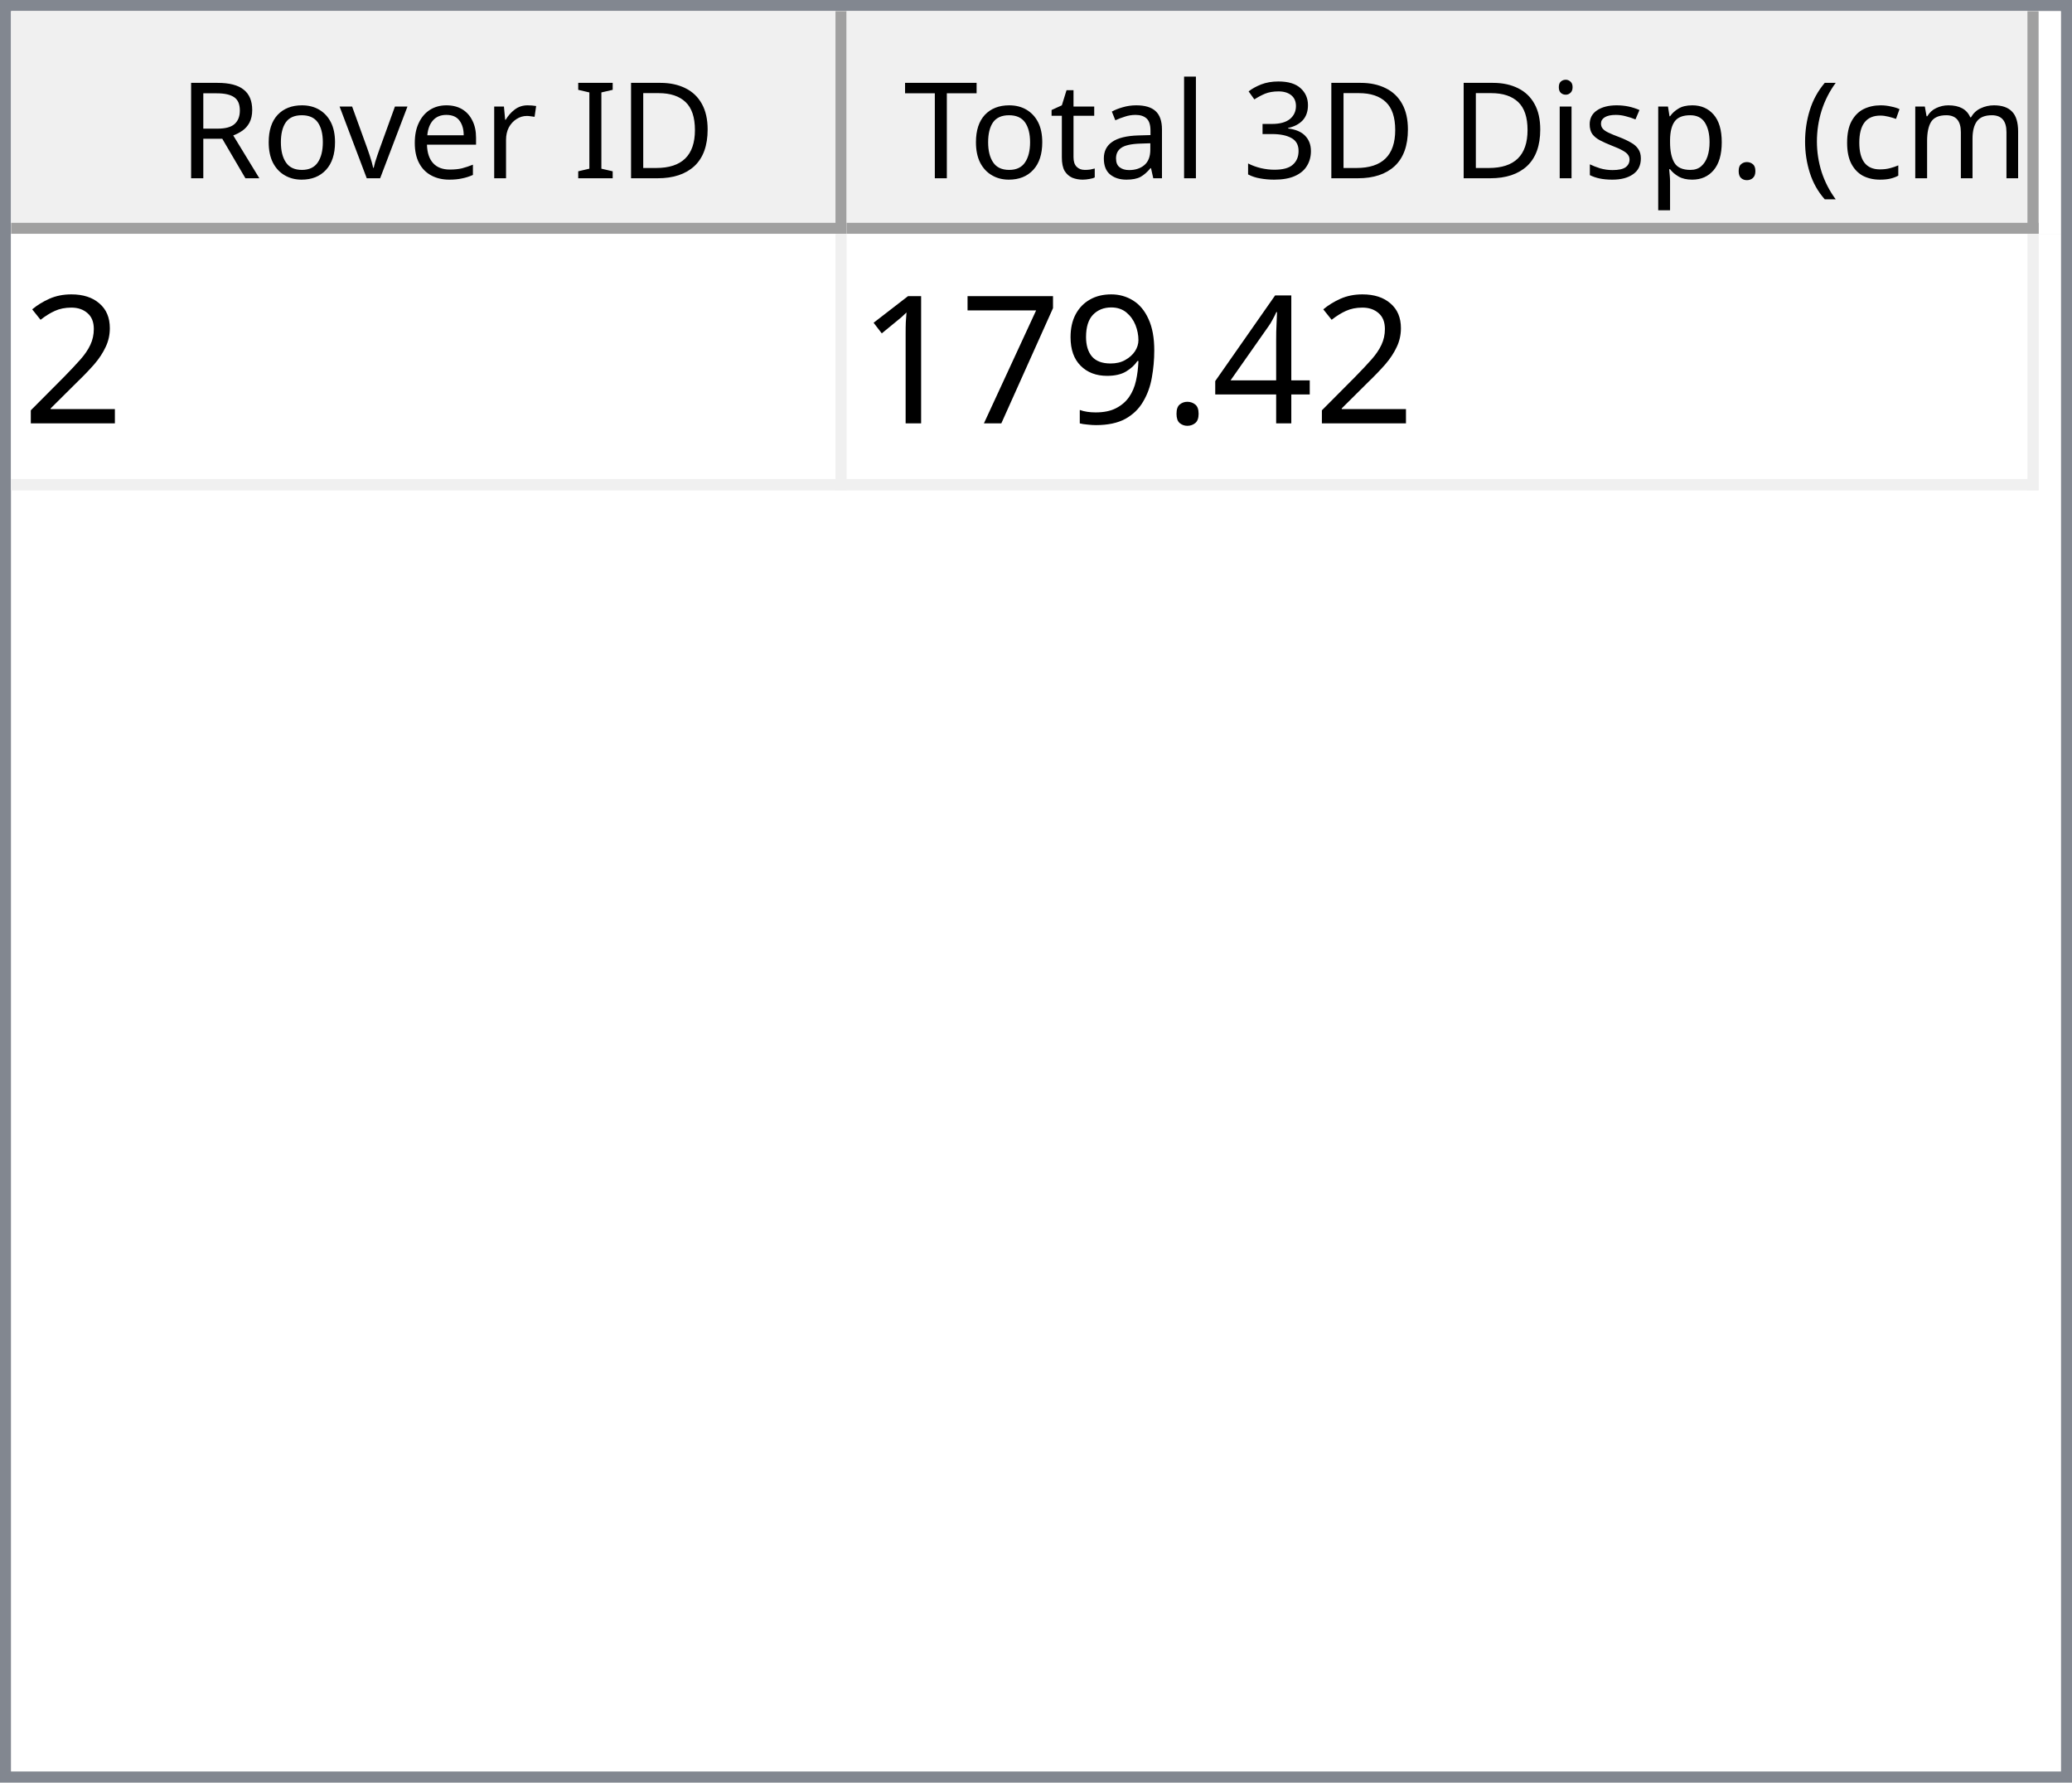
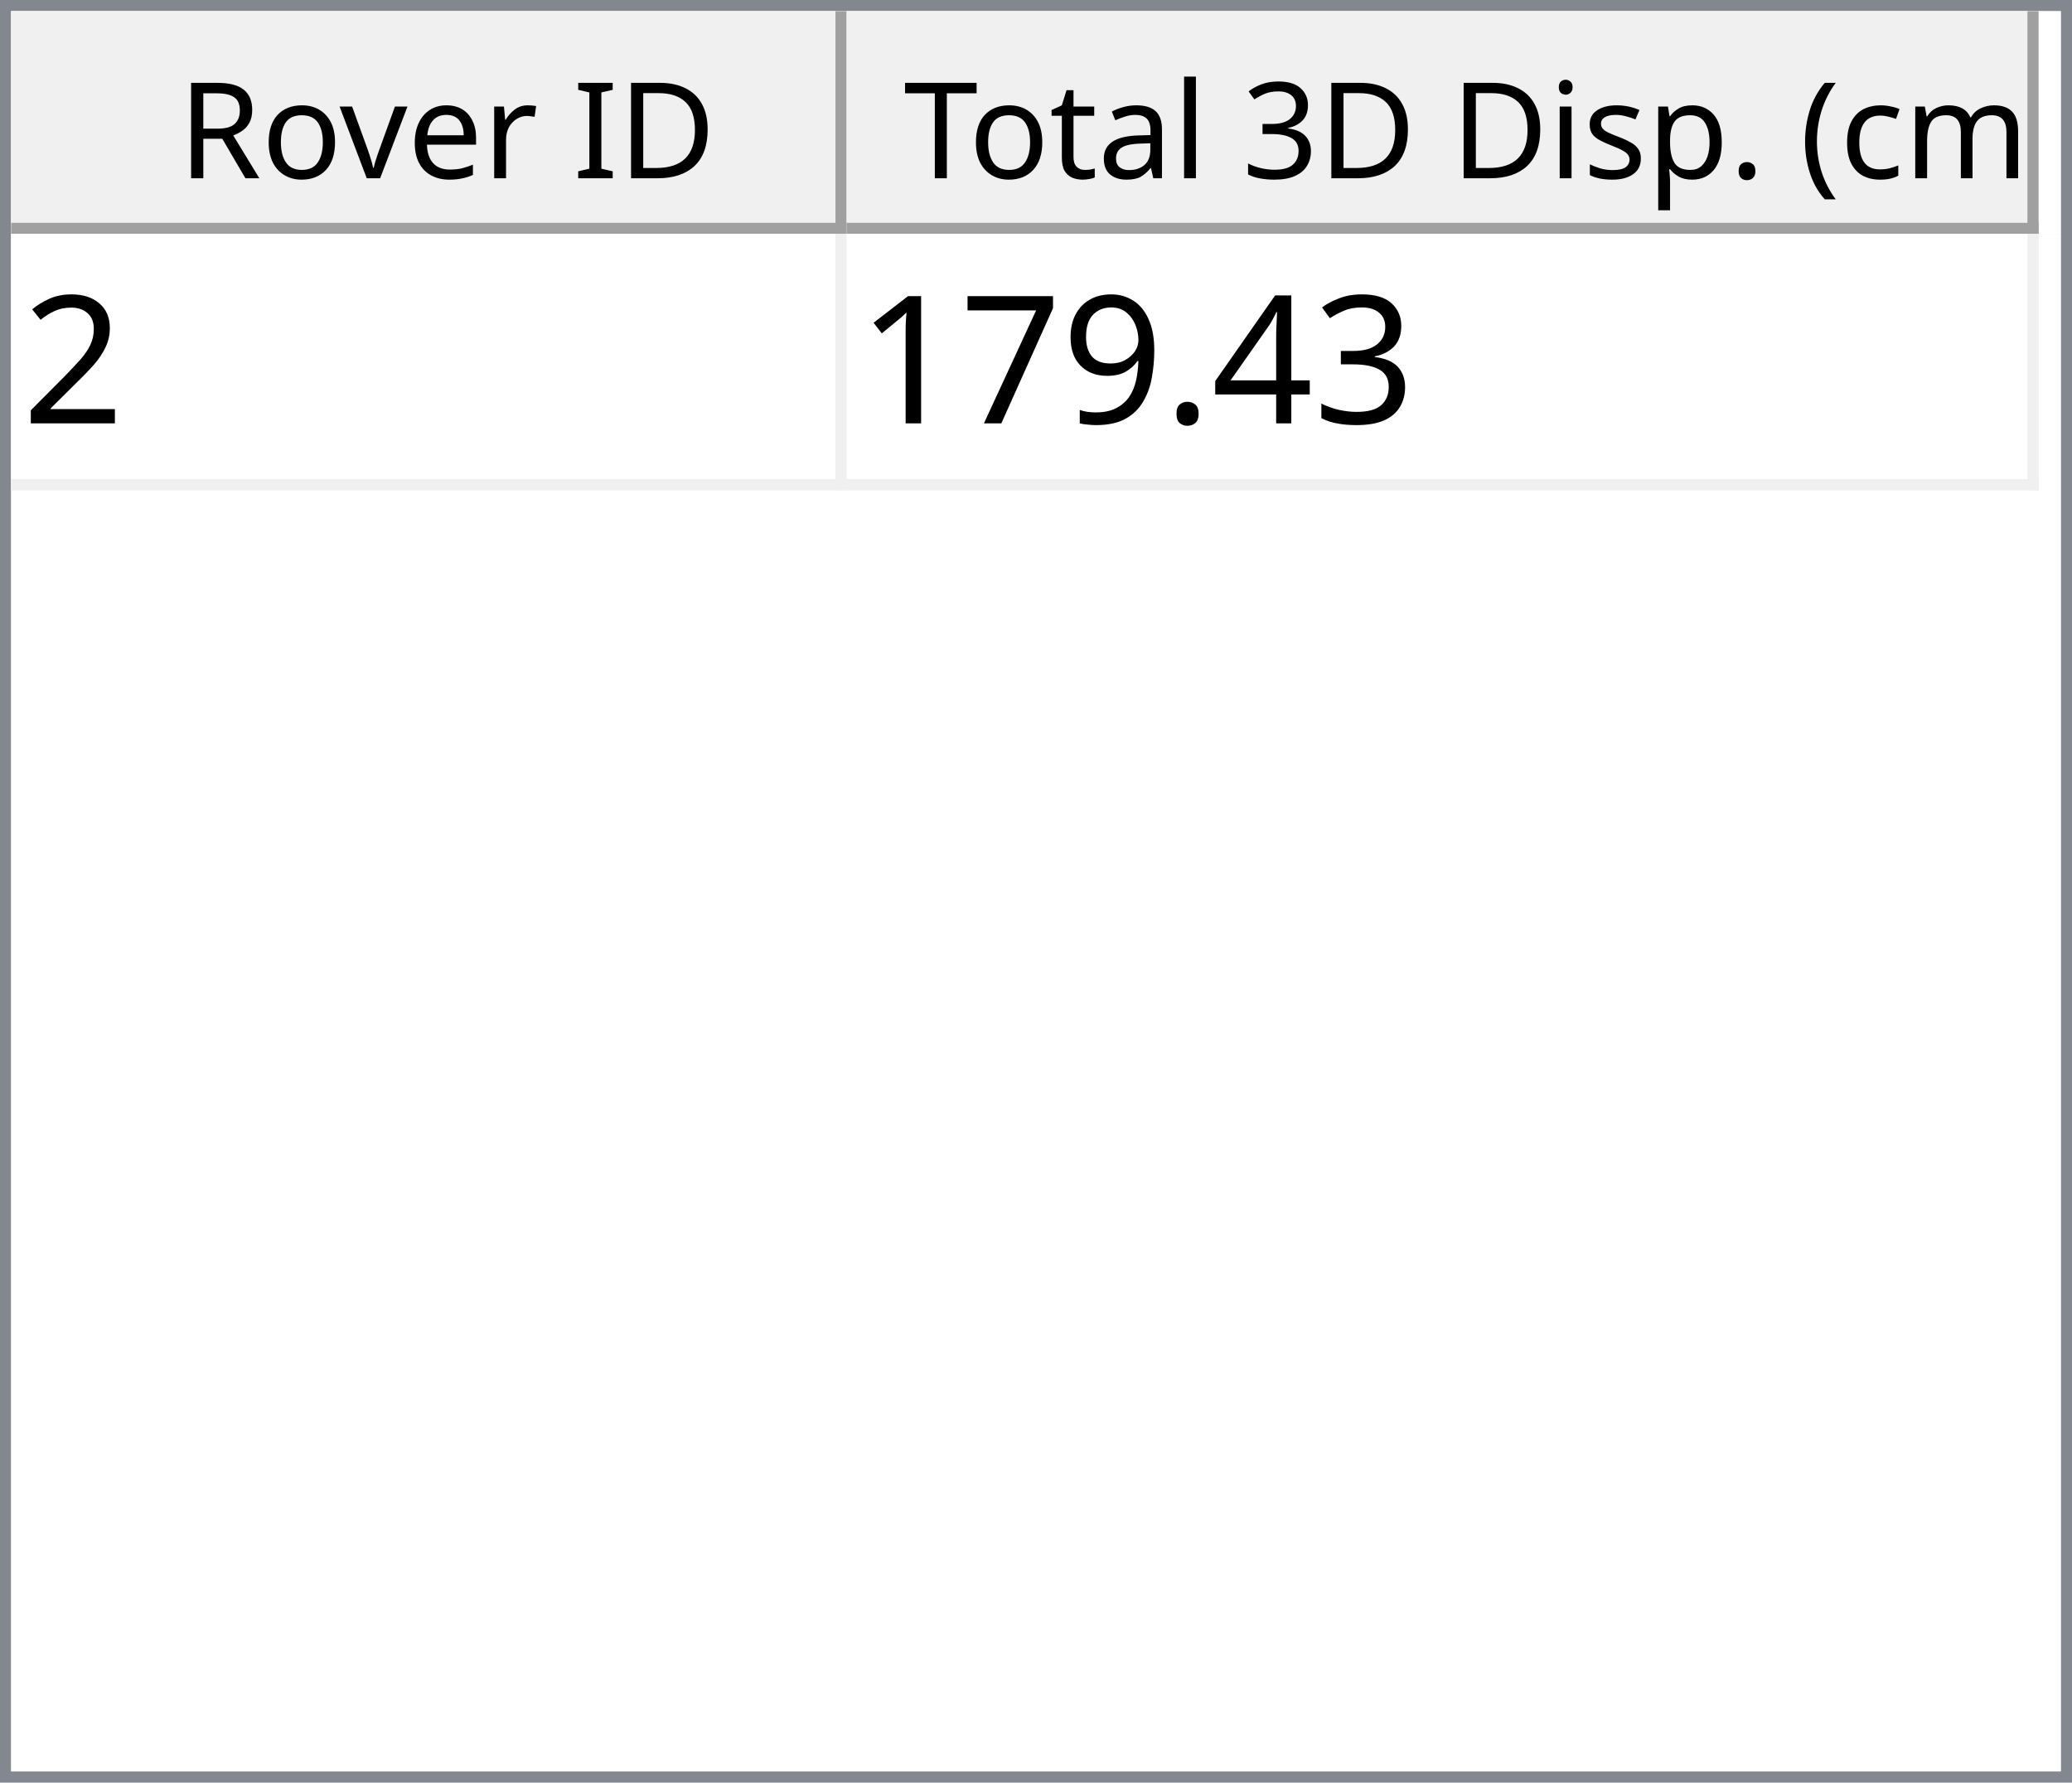
<svg xmlns="http://www.w3.org/2000/svg" style="fill-opacity:1; color-rendering:auto; color-interpolation:auto; text-rendering:auto; stroke:black; stroke-linecap:square; stroke-miterlimit:10; shape-rendering:auto; stroke-opacity:1; fill:black; stroke-dasharray:none; font-weight:normal; stroke-width:1; font-family:'Dialog'; font-style:normal; stroke-linejoin:miter; font-size:12px; stroke-dashoffset:0; image-rendering:auto;" width="186" height="160">
  <defs id="genericDefs" />
  <g>
    <defs id="defs1">
      <clipPath clipPathUnits="userSpaceOnUse" id="clipPath1">
        <path d="M0 0 L186 0 L186 160 L0 160 L0 0 Z" />
      </clipPath>
      <clipPath clipPathUnits="userSpaceOnUse" id="clipPath2">
        <path d="M0 0 L0 160 L186 160 L186 0 Z" />
      </clipPath>
      <clipPath clipPathUnits="userSpaceOnUse" id="clipPath3">
        <path d="M0 0 L0 20 L184 20 L184 0 Z" />
      </clipPath>
      <clipPath clipPathUnits="userSpaceOnUse" id="clipPath4">
        <path d="M0 0 L0 20 L75 20 L75 0 Z" />
      </clipPath>
      <clipPath clipPathUnits="userSpaceOnUse" id="clipPath5">
        <path d="M1 1 L1 19 L74 19 L74 1 Z" />
      </clipPath>
      <clipPath clipPathUnits="userSpaceOnUse" id="clipPath6">
        <path d="M0 0 L0 18 L73 18 L73 0 Z" />
      </clipPath>
      <clipPath clipPathUnits="userSpaceOnUse" id="clipPath7">
        <path d="M-0.5 -0.5 L-0.5 19.5 L74.5 19.5 L74.5 -0.5 Z" />
      </clipPath>
      <clipPath clipPathUnits="userSpaceOnUse" id="clipPath8">
        <path d="M0 0 L0 20 L107 20 L107 0 Z" />
      </clipPath>
      <clipPath clipPathUnits="userSpaceOnUse" id="clipPath9">
        <path d="M1 1 L1 19 L106 19 L106 1 Z" />
      </clipPath>
      <clipPath clipPathUnits="userSpaceOnUse" id="clipPath10">
        <path d="M0 0 L0 18 L105 18 L105 0 Z" />
      </clipPath>
      <clipPath clipPathUnits="userSpaceOnUse" id="clipPath11">
        <path d="M-0.5 -0.5 L-0.5 19.5 L106.5 19.5 L106.5 -0.5 Z" />
      </clipPath>
      <clipPath clipPathUnits="userSpaceOnUse" id="clipPath12">
        <path d="M0 0 L0 138 L184 138 L184 0 Z" />
      </clipPath>
      <clipPath clipPathUnits="userSpaceOnUse" id="clipPath13">
        <path d="M0 0 L0 23 L182 23 L182 0 Z" />
      </clipPath>
      <clipPath clipPathUnits="userSpaceOnUse" id="clipPath14">
        <path d="M-0.5 -0.5 L-0.5 22.5 L181.5 22.5 L181.5 -0.5 Z" />
      </clipPath>
      <clipPath clipPathUnits="userSpaceOnUse" id="clipPath15">
        <path d="M0 0 L0 22 L74 22 L74 0 Z" />
      </clipPath>
      <clipPath clipPathUnits="userSpaceOnUse" id="clipPath16">
        <path d="M0 0 L0 22 L106 22 L106 0 Z" />
      </clipPath>
      <font horiz-adv-x="64.551" id="font1">
        <font-face ascent="107.91" descent="25.098" units-per-em="100" style="font-style:normal; font-family:Segoe UI; font-weight:normal;" />
        <missing-glyph horiz-adv-x="64.551" d="M8.109 0 L8.109 68.266 L56.453 68.266 L56.453 0 L8.109 0 ZM15.328 7.234 L49.219 7.234 L49.219 61.031 L15.328 61.031 L15.328 7.234 Z" />
        <glyph unicode="D" horiz-adv-x="70.117" d="M9.188 0 L9.188 70.016 L28.516 70.016 Q65.531 70.016 65.531 35.891 Q65.531 19.672 55.25 9.836 Q44.969 0 27.734 0 L9.188 0 ZM17.391 62.594 L17.391 7.422 L27.828 7.422 Q41.609 7.422 49.273 14.797 Q56.938 22.172 56.938 35.688 Q56.938 62.594 28.328 62.594 L17.391 62.594 Z" />
        <glyph unicode="I" horiz-adv-x="26.611" d="M17.391 0 L9.188 0 L9.188 70.016 L17.391 70.016 L17.391 0 Z" />
        <glyph unicode=" " horiz-adv-x="27.393" d="" />
        <glyph unicode="r" horiz-adv-x="34.766" d="M34.188 41.891 Q32.078 43.5 28.125 43.5 Q23 43.5 19.555 38.672 Q16.109 33.844 16.109 25.484 L16.109 0 L8.109 0 L8.109 50 L16.109 50 L16.109 39.703 L16.312 39.703 Q18.016 44.969 21.531 47.922 Q25.047 50.875 29.391 50.875 Q32.516 50.875 34.188 50.203 L34.188 41.891 Z" />
        <glyph unicode="e" horiz-adv-x="52.295" d="M48.297 23 L12.984 23 Q13.188 14.656 17.484 10.109 Q21.781 5.562 29.297 5.562 Q37.75 5.562 44.828 11.141 L44.828 3.609 Q38.234 -1.172 27.391 -1.172 Q16.797 -1.172 10.742 5.641 Q4.688 12.453 4.688 24.812 Q4.688 36.469 11.305 43.82 Q17.922 51.172 27.734 51.172 Q37.547 51.172 42.922 44.828 Q48.297 38.484 48.297 27.203 L48.297 23 ZM40.094 29.781 Q40.047 36.719 36.75 40.578 Q33.453 44.438 27.594 44.438 Q21.922 44.438 17.969 40.383 Q14.016 36.328 13.094 29.781 L40.094 29.781 Z" />
        <glyph unicode="v" horiz-adv-x="47.9" d="M47.406 50 L27.484 0 L19.625 0 L0.688 50 L9.469 50 L22.172 13.672 Q23.578 9.672 23.922 6.688 L24.125 6.688 Q24.609 10.453 25.688 13.484 L38.969 50 L47.406 50 Z" />
        <glyph unicode="o" horiz-adv-x="58.594" d="M29 -1.172 Q17.922 -1.172 11.305 5.836 Q4.688 12.844 4.688 24.422 Q4.688 37.016 11.57 44.094 Q18.453 51.172 30.172 51.172 Q41.359 51.172 47.633 44.289 Q53.906 37.406 53.906 25.203 Q53.906 13.234 47.141 6.031 Q40.375 -1.172 29 -1.172 ZM29.594 44.438 Q21.875 44.438 17.383 39.188 Q12.891 33.938 12.891 24.703 Q12.891 15.828 17.43 10.695 Q21.969 5.562 29.594 5.562 Q37.359 5.562 41.531 10.594 Q45.703 15.625 45.703 24.906 Q45.703 34.281 41.531 39.359 Q37.359 44.438 29.594 44.438 Z" />
        <glyph unicode="R" horiz-adv-x="59.814" d="M59.375 0 L49.609 0 L37.891 19.625 Q36.281 22.359 34.766 24.289 Q33.25 26.219 31.664 27.438 Q30.078 28.656 28.25 29.219 Q26.422 29.781 24.125 29.781 L17.391 29.781 L17.391 0 L9.188 0 L9.188 70.016 L30.078 70.016 Q34.672 70.016 38.555 68.867 Q42.438 67.719 45.289 65.375 Q48.141 63.031 49.758 59.547 Q51.375 56.062 51.375 51.375 Q51.375 47.703 50.273 44.656 Q49.172 41.609 47.148 39.211 Q45.125 36.812 42.266 35.133 Q39.406 33.453 35.844 32.516 L35.844 32.328 Q37.594 31.547 38.891 30.547 Q40.188 29.547 41.359 28.18 Q42.531 26.812 43.68 25.078 Q44.828 23.344 46.234 21.047 L59.375 0 ZM17.391 62.594 L17.391 37.203 L28.516 37.203 Q31.594 37.203 34.203 38.133 Q36.812 39.062 38.719 40.797 Q40.625 42.531 41.703 45.047 Q42.781 47.562 42.781 50.688 Q42.781 56.297 39.141 59.445 Q35.5 62.594 28.609 62.594 L17.391 62.594 Z" />
        <glyph unicode=")" horiz-adv-x="30.176" d="M8.297 -15.922 L1.172 -15.922 Q16.406 2.344 16.406 26.812 Q16.406 51.469 1.078 70.016 L8.297 70.016 Q23.531 52.156 23.531 26.703 Q23.531 1.375 8.297 -15.922 Z" />
        <glyph unicode="m" horiz-adv-x="86.133" d="M79.109 0 L71.094 0 L71.094 28.719 Q71.094 37.016 68.531 40.727 Q65.969 44.438 59.906 44.438 Q54.781 44.438 51.195 39.75 Q47.609 35.062 47.609 28.516 L47.609 0 L39.594 0 L39.594 29.688 Q39.594 44.438 28.219 44.438 Q22.953 44.438 19.531 40.016 Q16.109 35.594 16.109 28.516 L16.109 0 L8.109 0 L8.109 50 L16.109 50 L16.109 42.094 L16.312 42.094 Q21.625 51.172 31.844 51.172 Q36.969 51.172 40.773 48.312 Q44.578 45.453 46 40.828 Q51.562 51.172 62.594 51.172 Q79.109 51.172 79.109 30.812 L79.109 0 Z" />
        <glyph unicode="c" horiz-adv-x="46.191" d="M42.188 2.297 Q36.422 -1.172 28.516 -1.172 Q17.828 -1.172 11.258 5.789 Q4.688 12.75 4.688 23.828 Q4.688 36.188 11.766 43.68 Q18.844 51.172 30.672 51.172 Q37.25 51.172 42.281 48.734 L42.281 40.531 Q36.719 44.438 30.375 44.438 Q22.703 44.438 17.797 38.945 Q12.891 33.453 12.891 24.516 Q12.891 15.719 17.508 10.641 Q22.125 5.562 29.891 5.562 Q36.422 5.562 42.188 9.906 L42.188 2.297 Z" />
        <glyph unicode="(" horiz-adv-x="30.176" d="M29.109 -15.922 L21.969 -15.922 Q6.844 1.375 6.844 26.703 Q6.844 52.156 21.969 70.016 L29.203 70.016 Q13.875 51.469 13.875 26.812 Q13.875 2.344 29.109 -15.922 Z" />
        <glyph unicode="." horiz-adv-x="21.68" d="M10.891 -1.078 Q8.641 -1.078 7.055 0.539 Q5.469 2.156 5.469 4.391 Q5.469 6.641 7.055 8.273 Q8.641 9.906 10.891 9.906 Q13.188 9.906 14.797 8.273 Q16.406 6.641 16.406 4.391 Q16.406 2.156 14.797 0.539 Q13.188 -1.078 10.891 -1.078 Z" />
        <glyph unicode="p" horiz-adv-x="58.789" d="M16.312 7.234 L16.109 7.234 L16.109 -23 L8.109 -23 L8.109 50 L16.109 50 L16.109 41.219 L16.312 41.219 Q22.219 51.172 33.594 51.172 Q43.266 51.172 48.688 44.461 Q54.109 37.75 54.109 26.469 Q54.109 13.922 48 6.375 Q41.891 -1.172 31.297 -1.172 Q21.578 -1.172 16.312 7.234 ZM16.109 27.391 L16.109 20.406 Q16.109 14.203 20.141 9.883 Q24.172 5.562 30.375 5.562 Q37.641 5.562 41.773 11.133 Q45.906 16.703 45.906 26.609 Q45.906 34.969 42.047 39.703 Q38.188 44.438 31.594 44.438 Q24.609 44.438 20.359 39.578 Q16.109 34.719 16.109 27.391 Z" />
        <glyph unicode="s" horiz-adv-x="42.432" d="M5.078 1.812 L5.078 10.406 Q11.625 5.562 19.484 5.562 Q30.031 5.562 30.031 12.594 Q30.031 14.594 29.125 15.992 Q28.219 17.391 26.68 18.461 Q25.141 19.531 23.07 20.383 Q21 21.234 18.609 22.172 Q15.281 23.484 12.766 24.828 Q10.25 26.172 8.57 27.859 Q6.891 29.547 6.031 31.695 Q5.172 33.844 5.172 36.719 Q5.172 40.234 6.789 42.945 Q8.406 45.656 11.086 47.484 Q13.766 49.312 17.211 50.242 Q20.656 51.172 24.312 51.172 Q30.812 51.172 35.938 48.922 L35.938 40.828 Q30.422 44.438 23.25 44.438 Q21 44.438 19.195 43.922 Q17.391 43.406 16.094 42.477 Q14.797 41.547 14.086 40.258 Q13.375 38.969 13.375 37.406 Q13.375 35.453 14.086 34.133 Q14.797 32.812 16.164 31.789 Q17.531 30.766 19.484 29.938 Q21.438 29.109 23.922 28.125 Q27.25 26.859 29.883 25.516 Q32.516 24.172 34.375 22.484 Q36.234 20.797 37.234 18.602 Q38.234 16.406 38.234 13.375 Q38.234 9.672 36.602 6.938 Q34.969 4.203 32.234 2.398 Q29.5 0.594 25.93 -0.289 Q22.359 -1.172 18.453 -1.172 Q10.75 -1.172 5.078 1.812 Z" />
        <glyph unicode="i" horiz-adv-x="24.219" d="M12.203 62.703 Q10.062 62.703 8.547 64.164 Q7.031 65.625 7.031 67.875 Q7.031 70.125 8.547 71.609 Q10.062 73.094 12.203 73.094 Q14.406 73.094 15.945 71.609 Q17.484 70.125 17.484 67.875 Q17.484 65.719 15.945 64.211 Q14.406 62.703 12.203 62.703 ZM16.109 0 L8.109 0 L8.109 50 L16.109 50 L16.109 0 Z" />
        <glyph unicode="3" horiz-adv-x="53.906" d="M46.531 19.828 Q46.531 15.094 44.75 11.211 Q42.969 7.328 39.719 4.57 Q36.469 1.812 31.93 0.297 Q27.391 -1.219 21.922 -1.219 Q11.922 -1.219 6 2.594 L6 11.188 Q13.094 5.609 22.219 5.609 Q25.875 5.609 28.828 6.539 Q31.781 7.469 33.906 9.227 Q36.031 10.984 37.18 13.477 Q38.328 15.969 38.328 19.094 Q38.328 32.812 18.797 32.812 L12.984 32.812 L12.984 39.594 L18.5 39.594 Q35.797 39.594 35.797 52.484 Q35.797 64.406 22.609 64.406 Q15.188 64.406 8.688 59.422 L8.688 67.188 Q15.375 71.188 24.609 71.188 Q29 71.188 32.57 69.969 Q36.141 68.75 38.68 66.555 Q41.219 64.359 42.609 61.281 Q44 58.203 44 54.5 Q44 40.672 30.031 36.719 L30.031 36.531 Q33.594 36.141 36.625 34.797 Q39.656 33.453 41.852 31.305 Q44.047 29.156 45.289 26.25 Q46.531 23.344 46.531 19.828 Z" />
        <glyph unicode="l" horiz-adv-x="24.219" d="M16.109 0 L8.109 0 L8.109 74.031 L16.109 74.031 L16.109 0 Z" />
        <glyph unicode="a" horiz-adv-x="50.879" d="M43.891 0 L35.891 0 L35.891 7.812 L35.688 7.812 Q30.469 -1.172 20.312 -1.172 Q12.844 -1.172 8.617 2.781 Q4.391 6.734 4.391 13.281 Q4.391 27.297 20.906 29.594 L35.891 31.688 Q35.891 44.438 25.594 44.438 Q16.547 44.438 9.281 38.281 L9.281 46.484 Q16.656 51.172 26.266 51.172 Q43.891 51.172 43.891 32.516 L43.891 0 ZM35.891 25.297 L23.828 23.641 Q18.266 22.859 15.43 20.875 Q12.594 18.891 12.594 13.875 Q12.594 10.203 15.211 7.883 Q17.828 5.562 22.172 5.562 Q28.125 5.562 32.008 9.742 Q35.891 13.922 35.891 20.312 L35.891 25.297 Z" />
        <glyph unicode="t" horiz-adv-x="33.887" d="M31.297 0.484 Q28.469 -1.078 23.828 -1.078 Q10.688 -1.078 10.688 13.578 L10.688 43.172 L2.094 43.172 L2.094 50 L10.688 50 L10.688 62.203 L18.703 64.797 L18.703 50 L31.297 50 L31.297 43.172 L18.703 43.172 L18.703 14.984 Q18.703 9.969 20.414 7.82 Q22.125 5.672 26.078 5.672 Q29.109 5.672 31.297 7.328 L31.297 0.484 Z" />
        <glyph unicode="T" horiz-adv-x="52.393" d="M50.594 62.594 L30.375 62.594 L30.375 0 L22.172 0 L22.172 62.594 L2 62.594 L2 70.016 L50.594 70.016 L50.594 62.594 Z" />
      </font>
      <font horiz-adv-x="75.0" id="font2">
        <font-face ascent="100.537" descent="21.973" units-per-em="100" style="font-style:normal; font-family:sans-serif; font-weight:normal;" />
        <missing-glyph horiz-adv-x="75.0" d="M12.5 0 L12.5 62.5 L62.5 62.5 L62.5 0 L12.5 0 ZM14.062 1.562 L60.938 1.562 L60.938 60.938 L14.062 60.938 L14.062 1.562 Z" />
        <glyph unicode="2" horiz-adv-x="55.615" d="M50.344 8.453 L50.344 0 L3.031 0 Q2.938 3.172 4.047 6.109 Q5.859 10.938 9.836 15.625 Q13.812 20.312 21.344 26.469 Q33.016 36.031 37.117 41.625 Q41.219 47.219 41.219 52.203 Q41.219 57.422 37.477 61.008 Q33.734 64.594 27.734 64.594 Q21.391 64.594 17.578 60.789 Q13.766 56.984 13.719 50.25 L4.688 51.172 Q5.609 61.281 11.664 66.578 Q17.719 71.875 27.938 71.875 Q38.234 71.875 44.242 66.164 Q50.25 60.453 50.25 52 Q50.25 47.703 48.492 43.555 Q46.734 39.406 42.656 34.812 Q38.578 30.219 29.109 22.219 Q21.188 15.578 18.945 13.211 Q16.703 10.844 15.234 8.453 L50.344 8.453 Z" />
+         <glyph unicode="3" horiz-adv-x="55.615" d="M4.203 18.891 L12.984 20.062 Q14.5 12.594 18.141 9.297 Q21.781 6 27 6 Q33.203 6 37.477 10.297 Q41.75 14.594 41.75 20.953 Q41.75 27 37.797 30.93 Q33.844 34.859 27.734 34.859 Q25.25 34.859 21.531 33.891 L22.516 41.609 Q23.391 41.5 23.922 41.5 Q29.547 41.5 34.039 44.43 Q38.531 47.359 38.531 53.469 Q38.531 58.297 35.258 61.477 Q31.984 64.656 26.812 64.656 Q21.688 64.656 18.266 61.43 Q14.844 58.203 13.875 51.766 L5.078 53.328 Q6.688 62.156 12.398 67.016 Q18.109 71.875 26.609 71.875 Q32.469 71.875 37.398 69.359 Q42.328 66.844 44.945 62.5 Q47.562 58.156 47.562 53.266 Q47.562 48.641 45.07 44.828 Q42.578 41.016 37.703 38.766 Q44.047 37.312 47.562 32.695 Q51.078 28.078 51.078 21.141 Q51.078 11.766 44.242 5.25 Q37.406 -1.266 26.953 -1.266 Q17.531 -1.266 11.305 4.352 Q5.078 9.969 4.203 18.891 Z" />
        <glyph unicode="4" horiz-adv-x="55.615" d="M32.328 0 L32.328 17.141 L1.266 17.141 L1.266 25.203 L33.938 71.578 L41.109 71.578 L41.109 25.203 L50.781 25.203 L50.781 17.141 L41.109 17.141 L41.109 0 L32.328 0 ZM32.328 25.203 L32.328 57.469 L9.906 25.203 L32.328 25.203 Z" />
        <glyph unicode="." horiz-adv-x="27.783" d="M9.078 0 L9.078 10.016 L19.094 10.016 L19.094 0 L9.078 0 Z" />
        <glyph unicode="9" horiz-adv-x="55.615" d="M5.469 16.547 L13.922 17.328 Q14.984 11.375 18.016 8.688 Q21.047 6 25.781 6 Q29.828 6 32.883 7.859 Q35.938 9.719 37.891 12.82 Q39.844 15.922 41.164 21.195 Q42.484 26.469 42.484 31.938 Q42.484 32.516 42.438 33.688 Q39.797 29.5 35.234 26.883 Q30.672 24.266 25.344 24.266 Q16.453 24.266 10.305 30.711 Q4.156 37.156 4.156 47.703 Q4.156 58.594 10.578 65.234 Q17 71.875 26.656 71.875 Q33.641 71.875 39.43 68.117 Q45.219 64.359 48.219 57.398 Q51.219 50.438 51.219 37.25 Q51.219 23.531 48.242 15.406 Q45.266 7.281 39.383 3.031 Q33.5 -1.219 25.594 -1.219 Q17.188 -1.219 11.867 3.445 Q6.547 8.109 5.469 16.547 ZM41.453 48.141 Q41.453 55.719 37.43 60.156 Q33.406 64.594 27.734 64.594 Q21.875 64.594 17.531 59.812 Q13.188 55.031 13.188 47.406 Q13.188 40.578 17.312 36.305 Q21.438 32.031 27.484 32.031 Q33.594 32.031 37.523 36.305 Q41.453 40.578 41.453 48.141 Z" />
        <glyph unicode="7" horiz-adv-x="55.615" d="M4.734 62.203 L4.734 70.656 L51.078 70.656 L51.078 63.812 Q44.234 56.547 37.523 44.484 Q30.812 32.422 27.156 19.672 Q24.516 10.688 23.781 0 L14.75 0 Q14.891 8.453 18.062 20.414 Q21.234 32.375 27.172 43.484 Q33.109 54.594 39.797 62.203 L4.734 62.203 Z" />
        <glyph unicode="1" horiz-adv-x="55.615" d="M37.25 0 L28.469 0 L28.469 56 Q25.297 52.984 20.141 49.953 Q14.984 46.922 10.891 45.406 L10.891 53.906 Q18.266 57.375 23.781 62.305 Q29.297 67.234 31.594 71.875 L37.25 71.875 L37.25 0 Z" />
      </font>
    </defs>
    <g style="fill:white; stroke:white;">
      <rect x="0" y="0" width="186" style="clip-path:url(#clipPath1); stroke:none;" height="160" />
    </g>
    <g style="fill:white; text-rendering:optimizeSpeed; color-rendering:optimizeSpeed; image-rendering:optimizeSpeed; shape-rendering:crispEdges; stroke:white; color-interpolation:sRGB;">
      <rect x="0" width="186" height="160" y="0" style="stroke:none;" />
      <path style="stroke:none;" d="M0 160 L186 160 L186 0 L0 0 Z" />
    </g>
    <g style="fill:rgb(240,240,240); font-family:'Segoe UI'; stroke:rgb(240,240,240);">
      <rect x="0" y="0" width="186" style="clip-path:url(#clipPath2); stroke:none;" height="160" />
    </g>
    <g style="fill:rgb(130,135,144); font-family:'Segoe UI'; stroke:rgb(130,135,144);">
      <path d="M0 0 L186 0 L186 160 L0 160 L0 0 ZM1 1 L185 1 L185 159 L1 159 L1 1 Z" style="fill-rule:evenodd; clip-path:url(#clipPath2); stroke:none;" />
    </g>
    <g style="fill:white; font-family:'Segoe UI'; stroke:white;" transform="translate(1,1)">
      <rect x="0" y="0" width="184" style="clip-path:url(#clipPath3); stroke:none;" height="20" />
    </g>
    <g style="fill:rgb(240,240,240); font-family:'Segoe UI'; stroke:rgb(240,240,240);" transform="translate(1,1)">
      <rect x="0" y="0" width="75" style="clip-path:url(#clipPath4); stroke:none;" height="20" />
    </g>
    <g style="font-family:'Segoe UI';" transform="translate(2,2)">
      <text x="14" xml:space="preserve" y="14" style="clip-path:url(#clipPath6); stroke:none;">Rover ID</text>
    </g>
    <g style="fill:rgb(160,160,160); font-family:'Segoe UI'; stroke:rgb(160,160,160); stroke-linejoin:bevel;" transform="translate(1.5,1.5)">
      <line x1="74" x2="74" y1="0" style="fill:none; clip-path:url(#clipPath7);" y2="19" />
    </g>
    <g style="fill:rgb(160,160,160); font-family:'Segoe UI'; stroke:rgb(160,160,160); stroke-linejoin:bevel;" transform="matrix(1,0,0,1,1,1) translate(0.5,0.5)">
      <line x1="0" x2="74" y1="19" style="fill:none; clip-path:url(#clipPath7);" y2="19" />
    </g>
    <g style="fill:rgb(240,240,240); font-family:'Segoe UI'; stroke:rgb(240,240,240);" transform="translate(76,1)">
      <rect x="0" y="0" width="107" style="clip-path:url(#clipPath8); stroke:none;" height="20" />
    </g>
    <g style="font-family:'Segoe UI';" transform="translate(77,2)">
      <text x="1" xml:space="preserve" y="14" style="clip-path:url(#clipPath10); stroke:none;"> Total 3D Disp. (cm)</text>
    </g>
    <g style="fill:rgb(160,160,160); font-family:'Segoe UI'; stroke:rgb(160,160,160); stroke-linejoin:bevel;" transform="translate(76.5,1.5)">
      <line x1="106" x2="106" y1="0" style="fill:none; clip-path:url(#clipPath11);" y2="19" />
    </g>
    <g style="fill:rgb(160,160,160); font-family:'Segoe UI'; stroke:rgb(160,160,160); stroke-linejoin:bevel;" transform="matrix(1,0,0,1,76,1) translate(0.5,0.5)">
      <line x1="0" x2="106" y1="19" style="fill:none; clip-path:url(#clipPath11);" y2="19" />
    </g>
    <g style="fill:white; font-family:'Segoe UI'; stroke:white;" transform="translate(1,21)">
      <rect x="0" y="0" width="184" style="clip-path:url(#clipPath12); stroke:none;" height="138" />
    </g>
    <g style="fill:rgb(240,240,240); font-size:16px; font-family:sans-serif; stroke:rgb(240,240,240);" transform="translate(1,21)">
      <rect x="0" y="0" width="182" style="clip-path:url(#clipPath13); stroke:none;" height="23" />
      <line transform="translate(0.5,0.5)" x1="0" x2="181" y1="22" style="clip-path:url(#clipPath14); fill:none; stroke-linejoin:bevel;" y2="22" />
    </g>
    <g transform="matrix(1,0,0,1,1,21) translate(0.5,0.5)" style="fill:rgb(240,240,240); font-size:16px; font-family:sans-serif; stroke:rgb(240,240,240); stroke-linejoin:bevel;">
      <line x1="74" x2="74" y1="0" style="fill:none; clip-path:url(#clipPath14);" y2="22" />
    </g>
    <g transform="matrix(1,0,0,1,1,21) translate(0.5,0.5)" style="fill:rgb(240,240,240); font-size:16px; font-family:sans-serif; stroke:rgb(240,240,240); stroke-linejoin:bevel;">
      <line x1="181" x2="181" y1="0" style="fill:none; clip-path:url(#clipPath14);" y2="22" />
    </g>
    <g style="fill:white; font-size:16px; font-family:sans-serif; stroke:white;" transform="matrix(1,0,0,1,1,21)">
      <rect x="0" y="0" width="74" style="clip-path:url(#clipPath15); stroke:none;" height="22" />
      <text x="1" y="17" style="fill:black; clip-path:url(#clipPath15); stroke:none;" xml:space="preserve">2</text>
    </g>
    <g style="fill:white; font-size:16px; font-family:sans-serif; stroke:white;" transform="matrix(1,0,0,1,1,21) translate(75,0)">
      <rect x="0" y="0" width="106" style="clip-path:url(#clipPath16); stroke:none;" height="22" />
-       <text x="1" y="17" style="fill:black; clip-path:url(#clipPath16); stroke:none;" xml:space="preserve">179.42</text>
+       <text x="1" y="17" style="fill:black; clip-path:url(#clipPath16); stroke:none;" xml:space="preserve">179.43</text>
    </g>
  </g>
</svg>
